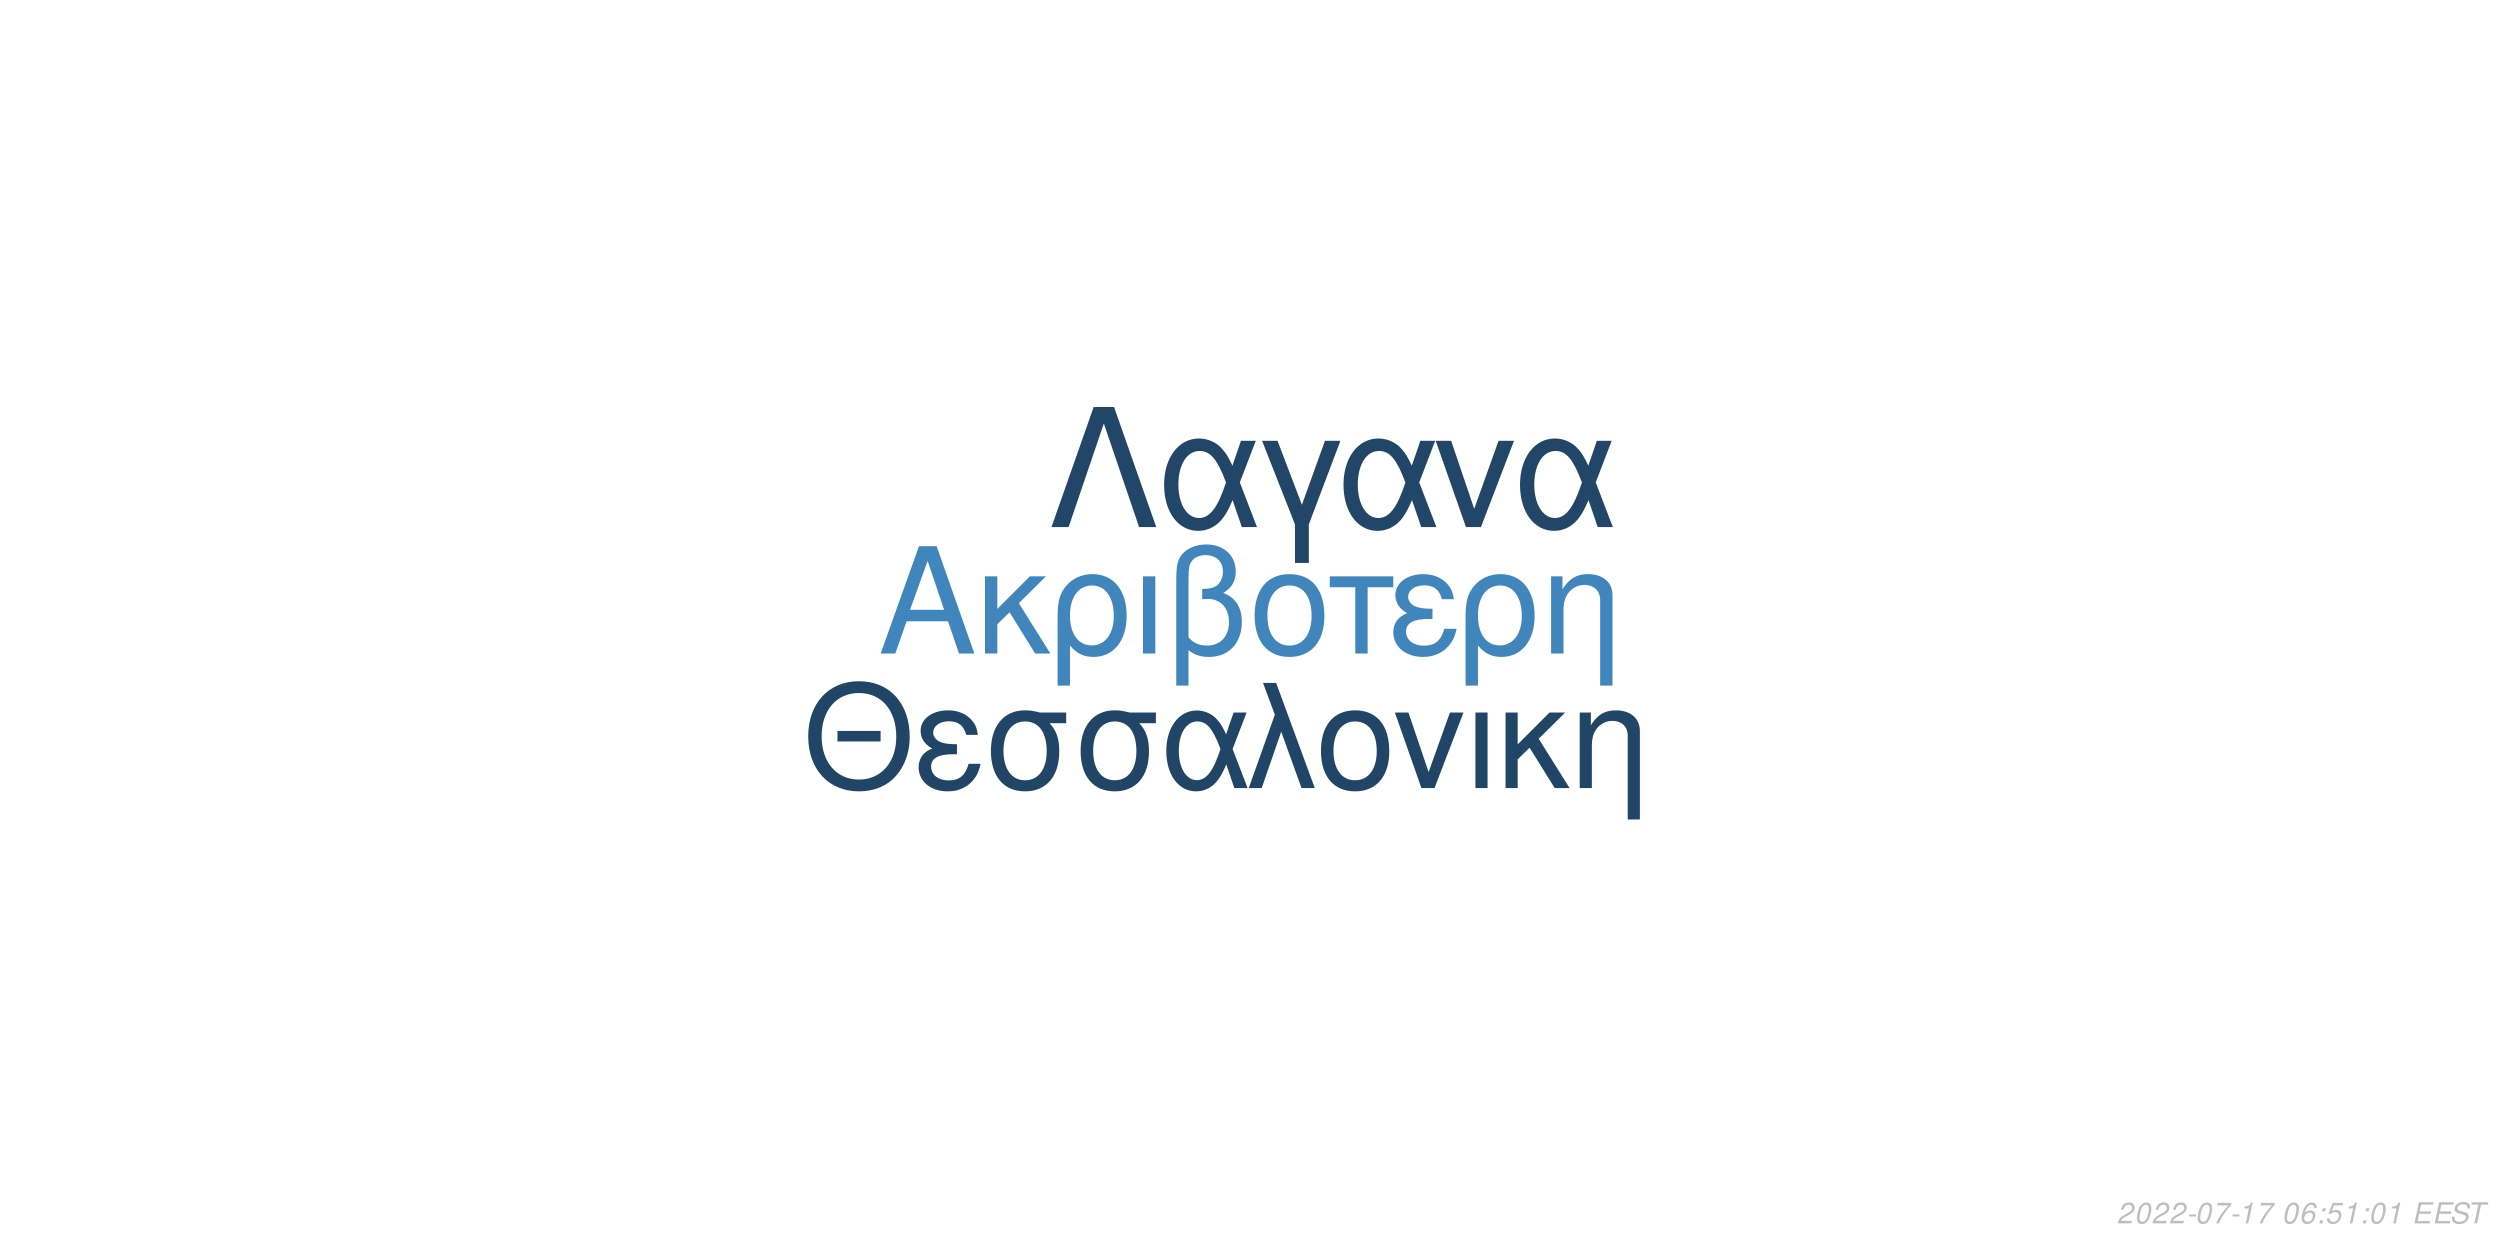
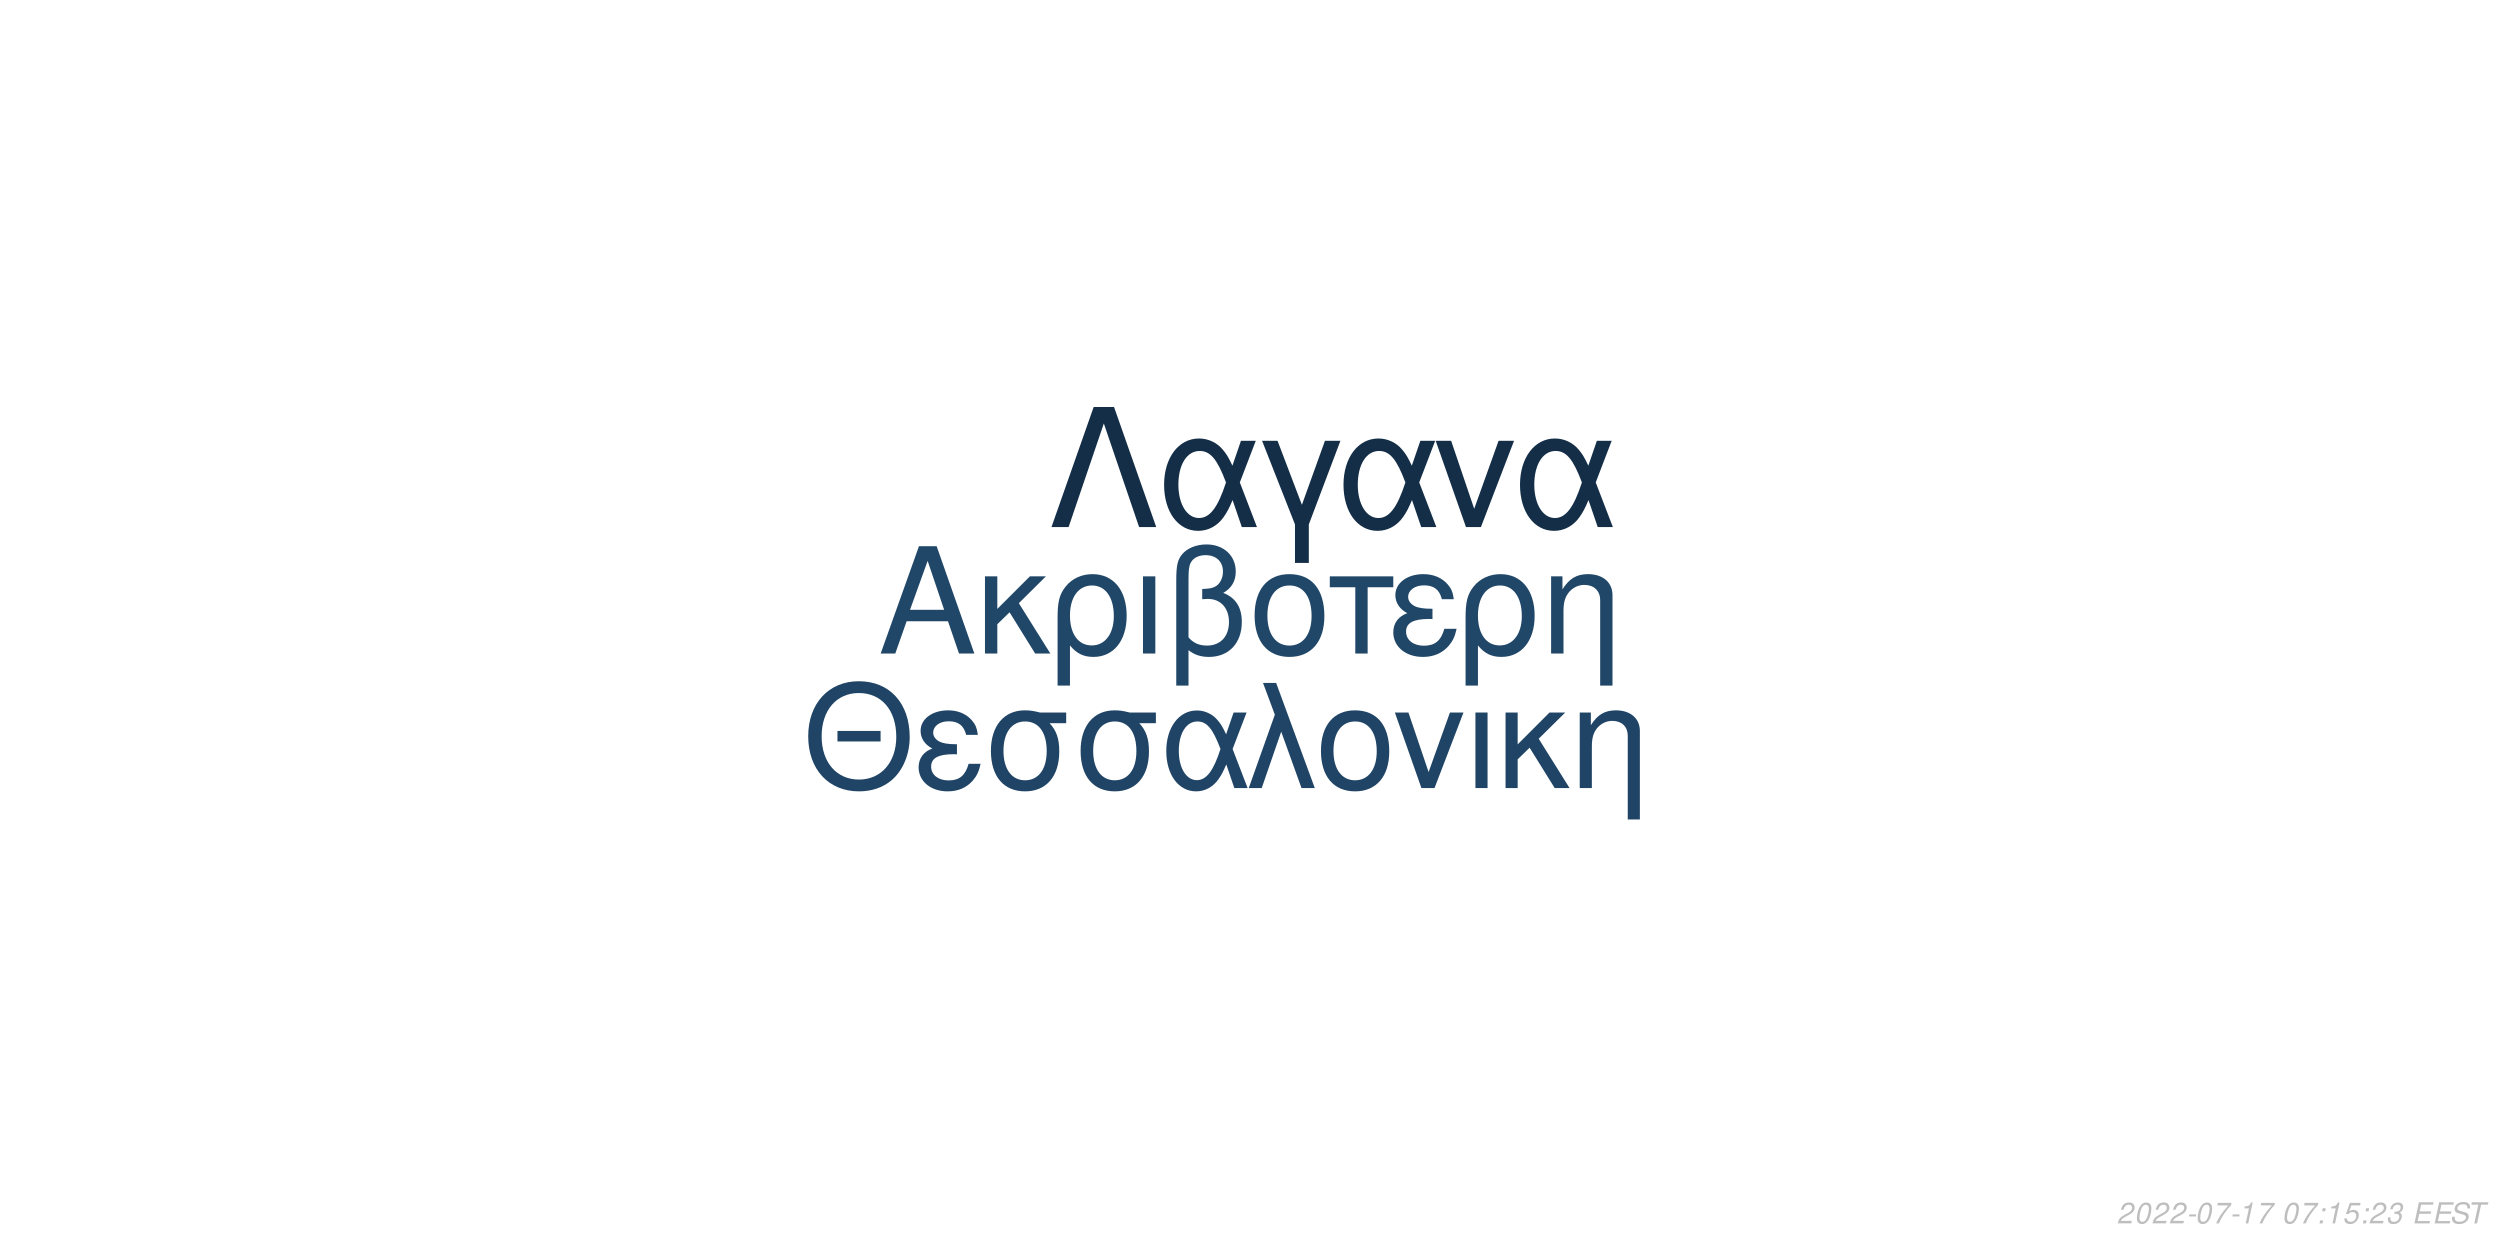
<svg xmlns="http://www.w3.org/2000/svg" xmlns:xlink="http://www.w3.org/1999/xlink" width="864pt" height="432pt" viewBox="0 0 864 432" version="1.1">
  <defs>
    <g>
      <symbol overflow="visible" id="glyph0-0">
        <path style="stroke:none;" d="" />
      </symbol>
      <symbol overflow="visible" id="glyph0-1">
        <path style="stroke:none;" d="M 24.125 -11.141 L 27.938 0 L 33.234 0 L 20.203 -37.094 L 14.094 -37.094 L 0.859 0 L 5.906 0 L 9.828 -11.141 Z M 22.797 -15.109 L 11 -15.109 L 17.094 -32.016 Z M 22.797 -15.109 " />
      </symbol>
      <symbol overflow="visible" id="glyph0-2">
        <path style="stroke:none;" d="M 7.172 -15.422 L 7.172 -26.672 L 2.906 -26.672 L 2.906 0 L 7.172 0 L 7.172 -10.125 L 11.406 -14.25 L 20.25 0 L 25.5 0 L 14.609 -17.406 L 23.969 -26.672 L 18.422 -26.672 Z M 7.172 -15.422 " />
      </symbol>
      <symbol overflow="visible" id="glyph0-3">
        <path style="stroke:none;" d="M 3 11.094 L 7.281 11.094 L 7.281 -2.797 C 9.516 -0.047 11.953 1.172 15.375 1.172 C 22.344 1.172 26.875 -4.422 26.875 -13.031 C 26.875 -21.891 22.297 -27.438 15.062 -27.438 C 11.297 -27.438 7.984 -25.906 5.797 -23.156 C 3.672 -20.516 3 -17.969 3 -12.359 Z M 14.906 -23.516 C 19.547 -23.516 22.438 -19.438 22.438 -12.922 C 22.438 -6.812 19.391 -2.797 14.812 -2.797 C 10.172 -2.797 7.281 -6.766 7.281 -13.125 C 7.281 -19.484 10.234 -23.516 14.906 -23.516 Z M 14.906 -23.516 " />
      </symbol>
      <symbol overflow="visible" id="glyph0-4">
        <path style="stroke:none;" d="M 3.516 0 L 7.781 0 L 7.781 -26.672 L 3.516 -26.672 Z M 3.516 0 " />
      </symbol>
      <symbol overflow="visible" id="glyph0-5">
        <path style="stroke:none;" d="M 4.016 11.094 L 8.25 11.094 L 8.25 -1.172 C 10.172 0.406 12.422 1.172 15.312 1.172 C 22.188 1.172 26.672 -3.609 26.672 -10.891 C 26.672 -15.984 24.578 -19.234 20.25 -20.969 C 23.109 -22.547 24.578 -25.031 24.578 -28.344 C 24.578 -33.844 20.406 -37.703 14.453 -37.703 C 10.938 -37.703 7.734 -36.391 6 -34.25 C 4.484 -32.422 4.016 -30.328 4.016 -25.391 Z M 8.25 -25.656 C 8.25 -29.359 8.5 -30.844 9.469 -32.062 C 10.375 -33.281 12.156 -34 14.094 -34 C 17.812 -34 20.156 -31.812 20.156 -28.297 C 20.156 -25.953 18.984 -23.812 17.297 -23.047 C 16.281 -22.547 15.469 -22.438 12.984 -22.297 L 12.984 -18.781 C 13.734 -18.828 14.344 -18.875 14.969 -18.875 C 19.344 -18.875 22.234 -15.719 22.234 -10.891 C 22.234 -5.906 19.281 -2.75 14.656 -2.75 C 11.953 -2.75 9.922 -3.609 8.25 -5.594 Z M 8.25 -25.656 " />
      </symbol>
      <symbol overflow="visible" id="glyph0-6">
        <path style="stroke:none;" d="M 14.094 -27.438 C 6.562 -27.438 2.094 -22.094 2.094 -13.125 C 2.094 -4.125 6.562 1.172 14.141 1.172 C 21.672 1.172 26.203 -4.172 26.203 -12.922 C 26.203 -22.188 21.828 -27.438 14.094 -27.438 Z M 14.141 -23.516 C 18.938 -23.516 21.781 -19.594 21.781 -12.984 C 21.781 -6.672 18.828 -2.75 14.141 -2.75 C 9.422 -2.75 6.516 -6.672 6.516 -13.125 C 6.516 -19.594 9.422 -23.516 14.141 -23.516 Z M 14.141 -23.516 " />
      </symbol>
      <symbol overflow="visible" id="glyph0-7">
        <path style="stroke:none;" d="M 7.891 0 L 12.156 0 L 12.156 -22.906 L 21.016 -22.906 L 21.016 -26.672 L -0.922 -26.672 L -0.922 -22.906 L 7.891 -22.906 Z M 7.891 0 " />
      </symbol>
      <symbol overflow="visible" id="glyph0-8">
        <path style="stroke:none;" d="M 14.562 -15.469 C 11.344 -15.469 9.562 -15.781 8.297 -16.438 C 6.922 -17.203 6.156 -18.328 6.156 -19.547 C 6.156 -21.891 8.453 -23.562 11.656 -23.562 C 15.062 -23.562 16.953 -22.094 17.812 -18.781 L 21.938 -18.781 C 21.578 -21.266 21.062 -22.5 19.797 -23.922 C 17.812 -26.203 14.906 -27.438 11.453 -27.438 C 5.797 -27.438 1.734 -24.375 1.734 -20.203 C 1.734 -17.609 3.156 -15.375 5.859 -13.938 C 2.797 -12.875 1.016 -10.484 1.016 -7.328 C 1.016 -2.391 5.297 1.172 11.25 1.172 C 14.969 1.172 17.906 -0.109 20.156 -2.641 C 21.578 -4.328 22.297 -5.797 22.906 -8.547 L 18.672 -8.547 C 17.5 -4.422 15.422 -2.703 11.609 -2.703 C 7.938 -2.703 5.438 -4.688 5.438 -7.578 C 5.438 -10.578 7.938 -11.953 13.484 -11.953 C 13.641 -11.953 14.094 -11.953 14.562 -11.906 Z M 14.562 -15.469 " />
      </symbol>
      <symbol overflow="visible" id="glyph0-9">
        <path style="stroke:none;" d="M 3.562 -26.672 L 3.562 0 L 7.844 0 L 7.844 -14.703 C 7.844 -17.906 8.5 -19.891 10.031 -21.531 C 11.406 -22.953 13.188 -23.719 15.062 -23.719 C 18.375 -23.719 20.516 -21.672 20.516 -18.469 L 20.516 11.094 L 24.781 11.094 L 24.781 -20.156 C 24.781 -24.578 21.469 -27.438 16.328 -27.438 C 12.359 -27.438 9.828 -25.906 7.484 -22.188 L 7.484 -26.672 Z M 3.562 -26.672 " />
      </symbol>
      <symbol overflow="visible" id="glyph1-0">
        <path style="stroke:none;" d="" />
      </symbol>
      <symbol overflow="visible" id="glyph1-1">
        <path style="stroke:none;" d="M 26.859 -19.734 L 11.953 -19.734 L 11.953 -16.094 L 26.859 -16.094 Z M 19.328 -36.922 C 8.922 -36.922 1.844 -29.25 1.844 -17.891 C 1.844 -6.484 8.875 1.141 19.391 1.141 C 23.812 1.141 27.703 -0.203 30.641 -2.688 C 34.578 -6.031 36.922 -11.656 36.922 -17.594 C 36.922 -29.297 30 -36.922 19.328 -36.922 Z M 19.328 -32.844 C 27.203 -32.844 32.281 -26.906 32.281 -17.688 C 32.281 -8.922 27.062 -2.938 19.391 -2.938 C 11.609 -2.938 6.484 -8.922 6.484 -17.891 C 6.484 -26.859 11.609 -32.844 19.328 -32.844 Z M 19.328 -32.844 " />
      </symbol>
      <symbol overflow="visible" id="glyph1-2">
        <path style="stroke:none;" d="M 14.25 -15.141 C 11.109 -15.141 9.375 -15.453 8.125 -16.094 C 6.781 -16.844 6.031 -17.938 6.031 -19.141 C 6.031 -21.422 8.266 -23.078 11.406 -23.078 C 14.75 -23.078 16.594 -21.625 17.438 -18.391 L 21.469 -18.391 C 21.125 -20.828 20.625 -22.031 19.391 -23.422 C 17.438 -25.656 14.594 -26.859 11.219 -26.859 C 5.688 -26.859 1.688 -23.875 1.688 -19.781 C 1.688 -17.234 3.094 -15.047 5.734 -13.656 C 2.734 -12.609 1 -10.266 1 -7.172 C 1 -2.344 5.188 1.141 11.016 1.141 C 14.656 1.141 17.547 -0.094 19.734 -2.594 C 21.125 -4.234 21.828 -5.688 22.422 -8.375 L 18.281 -8.375 C 17.141 -4.328 15.094 -2.641 11.359 -2.641 C 7.766 -2.641 5.328 -4.578 5.328 -7.422 C 5.328 -10.359 7.766 -11.703 13.203 -11.703 C 13.359 -11.703 13.797 -11.703 14.25 -11.656 Z M 14.25 -15.141 " />
      </symbol>
      <symbol overflow="visible" id="glyph1-3">
        <path style="stroke:none;" d="M 29 -26.109 L 19.938 -26.109 C 17.594 -26.703 16.438 -26.859 14.703 -26.859 C 7.469 -26.859 2.984 -21.469 2.984 -12.859 C 2.984 -4.031 7.375 1.141 14.797 1.141 C 22.172 1.141 26.609 -4.078 26.609 -12.656 C 26.609 -17.047 25.656 -19.828 23.266 -22.422 L 29 -22.422 Z M 14.797 -23.016 C 19.531 -23.016 22.266 -19.234 22.266 -12.75 C 22.266 -6.531 19.438 -2.688 14.797 -2.688 C 10.172 -2.688 7.328 -6.531 7.328 -12.859 C 7.328 -19.188 10.172 -23.016 14.797 -23.016 Z M 14.797 -23.016 " />
      </symbol>
      <symbol overflow="visible" id="glyph1-4">
        <path style="stroke:none;" d="M 29.344 -26.109 L 24.859 -26.109 L 22.266 -18.578 C 21.125 -21.031 20.484 -22.125 19.328 -23.469 C 17.547 -25.609 14.906 -26.812 12.156 -26.812 C 5.984 -26.812 1.594 -20.984 1.594 -12.812 C 1.594 -4.578 5.828 1.141 11.906 1.141 C 14.953 1.141 17.734 -0.344 19.625 -3.047 C 20.672 -4.531 21.281 -5.688 22.328 -8.172 L 25.109 0 L 29.703 0 L 24.516 -13.5 Z M 20.328 -13.5 C 17.891 -5.922 15.453 -2.734 12.156 -2.734 C 8.516 -2.734 5.922 -6.922 5.922 -12.812 C 5.922 -18.938 8.516 -23.016 12.359 -23.016 C 15.594 -23.016 17.688 -20.531 20.328 -13.5 Z M 20.328 -13.5 " />
      </symbol>
      <symbol overflow="visible" id="glyph1-5">
        <path style="stroke:none;" d="M 1.094 0 L 5.578 0 L 12.312 -19.484 L 19.328 0 L 23.922 0 L 10.562 -36.328 L 6.031 -36.328 L 10.109 -25.359 Z M 1.094 0 " />
      </symbol>
      <symbol overflow="visible" id="glyph1-6">
        <path style="stroke:none;" d="M 13.797 -26.859 C 6.422 -26.859 2.047 -21.625 2.047 -12.859 C 2.047 -4.031 6.422 1.141 13.859 1.141 C 21.234 1.141 25.656 -4.078 25.656 -12.656 C 25.656 -21.719 21.375 -26.859 13.797 -26.859 Z M 13.859 -23.016 C 18.531 -23.016 21.328 -19.188 21.328 -12.703 C 21.328 -6.531 18.438 -2.688 13.859 -2.688 C 9.219 -2.688 6.375 -6.531 6.375 -12.859 C 6.375 -19.188 9.219 -23.016 13.859 -23.016 Z M 13.859 -23.016 " />
      </symbol>
      <symbol overflow="visible" id="glyph1-7">
        <path style="stroke:none;" d="M 14.297 0 L 24.312 -26.109 L 19.625 -26.109 L 12.25 -5.531 L 5.281 -26.109 L 0.594 -26.109 L 9.766 0 Z M 14.297 0 " />
      </symbol>
      <symbol overflow="visible" id="glyph1-8">
        <path style="stroke:none;" d="M 3.438 0 L 7.625 0 L 7.625 -26.109 L 3.438 -26.109 Z M 3.438 0 " />
      </symbol>
      <symbol overflow="visible" id="glyph1-9">
        <path style="stroke:none;" d="M 7.031 -15.094 L 7.031 -26.109 L 2.844 -26.109 L 2.844 0 L 7.031 0 L 7.031 -9.922 L 11.156 -13.953 L 19.828 0 L 24.969 0 L 14.297 -17.047 L 23.469 -26.109 L 18.031 -26.109 Z M 7.031 -15.094 " />
      </symbol>
      <symbol overflow="visible" id="glyph1-10">
        <path style="stroke:none;" d="M 3.484 -26.109 L 3.484 0 L 7.672 0 L 7.672 -14.406 C 7.672 -17.547 8.328 -19.484 9.812 -21.078 C 11.156 -22.469 12.906 -23.219 14.75 -23.219 C 17.984 -23.219 20.078 -21.234 20.078 -18.094 L 20.078 10.859 L 24.266 10.859 L 24.266 -19.734 C 24.266 -24.062 21.031 -26.859 16 -26.859 C 12.109 -26.859 9.609 -25.359 7.328 -21.719 L 7.328 -26.109 Z M 3.484 -26.109 " />
      </symbol>
      <symbol overflow="visible" id="glyph2-0">
        <path style="stroke:none;" d="" />
      </symbol>
      <symbol overflow="visible" id="glyph2-1">
        <path style="stroke:none;" d="M 22.531 -41.484 L 15.484 -41.484 L 0.906 0 L 6.828 0 L 19 -35.797 L 31.188 0 L 37.109 0 Z M 22.531 -41.484 " />
      </symbol>
      <symbol overflow="visible" id="glyph2-2">
        <path style="stroke:none;" d="M 33.516 -29.812 L 28.391 -29.812 L 25.438 -21.219 C 24.125 -24.016 23.391 -25.266 22.078 -26.797 C 20.031 -29.25 17.016 -30.609 13.891 -30.609 C 6.828 -30.609 1.828 -23.953 1.828 -14.625 C 1.828 -5.234 6.656 1.312 13.594 1.312 C 17.078 1.312 20.266 -0.391 22.422 -3.469 C 23.609 -5.172 24.297 -6.484 25.5 -9.328 L 28.688 0 L 33.922 0 L 28 -15.422 Z M 23.219 -15.422 C 20.422 -6.766 17.641 -3.125 13.891 -3.125 C 9.734 -3.125 6.766 -7.906 6.766 -14.625 C 6.766 -21.625 9.734 -26.297 14.109 -26.297 C 17.812 -26.297 20.203 -23.453 23.219 -15.422 Z M 23.219 -15.422 " />
      </symbol>
      <symbol overflow="visible" id="glyph2-3">
        <path style="stroke:none;" d="M 12.062 12.406 L 16.844 12.406 L 16.844 -0.906 L 27.766 -29.812 L 22.422 -29.812 L 14.453 -7.688 L 6.031 -29.812 L 0.688 -29.812 L 12.062 -0.906 Z M 12.062 12.406 " />
      </symbol>
      <symbol overflow="visible" id="glyph2-4">
        <path style="stroke:none;" d="M 16.328 0 L 27.766 -29.812 L 22.422 -29.812 L 14 -6.312 L 6.031 -29.812 L 0.688 -29.812 L 11.156 0 Z M 16.328 0 " />
      </symbol>
      <symbol overflow="visible" id="glyph3-0">
        <path style="stroke:none;" d="" />
      </symbol>
      <symbol overflow="visible" id="glyph3-1">
        <path style="stroke:none;" d="M 5.234 -0.875 L 1.469 -0.875 C 1.641 -1.375 2.203 -1.891 3.109 -2.344 L 4.234 -2.938 C 5.562 -3.625 6.219 -4.469 6.219 -5.484 C 6.219 -5.938 6.062 -6.359 5.797 -6.656 C 5.469 -7.047 4.984 -7.234 4.312 -7.234 C 2.766 -7.234 1.891 -6.453 1.484 -4.734 L 2.375 -4.734 C 2.484 -5.188 2.609 -5.484 2.797 -5.75 C 3.094 -6.203 3.609 -6.453 4.188 -6.453 C 4.891 -6.453 5.344 -6.031 5.344 -5.375 C 5.344 -4.703 4.859 -4.094 4.016 -3.656 L 2.984 -3.125 C 1.234 -2.188 0.797 -1.656 0.344 -0.016 L 5.047 -0.016 Z M 5.234 -0.875 " />
      </symbol>
      <symbol overflow="visible" id="glyph3-2">
        <path style="stroke:none;" d="M 4.203 -7.234 C 3.375 -7.234 2.688 -6.812 2.125 -5.984 C 1.484 -5.047 0.984 -3.188 0.984 -1.734 C 0.984 -1.109 1.172 -0.562 1.484 -0.266 C 1.797 0.047 2.281 0.234 2.766 0.234 C 3.625 0.234 4.281 -0.156 4.859 -1.016 C 5.516 -1.953 6 -3.797 6 -5.266 C 6 -6.5 5.328 -7.234 4.203 -7.234 Z M 4.094 -6.453 C 4.734 -6.453 5.125 -5.984 5.125 -5.156 C 5.125 -4.203 4.781 -2.625 4.406 -1.812 C 3.984 -0.938 3.516 -0.547 2.875 -0.547 C 2.25 -0.547 1.875 -1.031 1.875 -1.828 C 1.875 -2.797 2.203 -4.344 2.594 -5.203 C 2.984 -6.047 3.453 -6.453 4.094 -6.453 Z M 4.094 -6.453 " />
      </symbol>
      <symbol overflow="visible" id="glyph3-3">
        <path style="stroke:none;" d="M 3.516 -3.125 L 1.125 -3.125 L 0.969 -2.406 L 3.359 -2.406 Z M 3.516 -3.125 " />
      </symbol>
      <symbol overflow="visible" id="glyph3-4">
        <path style="stroke:none;" d="M 6.703 -7.094 L 1.953 -7.094 L 1.766 -6.219 L 5.594 -6.219 C 3.344 -3.688 2.266 -2.109 1.375 0 L 2.344 0 C 3.031 -1.906 4.828 -4.594 6.547 -6.281 Z M 6.703 -7.094 " />
      </symbol>
      <symbol overflow="visible" id="glyph3-5">
        <path style="stroke:none;" d="M 3.703 -5.188 L 2.594 0 L 3.469 0 L 5.016 -7.234 L 4.438 -7.234 C 3.906 -6.156 3.688 -6.016 2.234 -5.812 L 2.109 -5.188 Z M 3.703 -5.188 " />
      </symbol>
      <symbol overflow="visible" id="glyph3-6">
        <path style="stroke:none;" d="" />
      </symbol>
      <symbol overflow="visible" id="glyph3-7">
-         <path style="stroke:none;" d="M 6.125 -5.344 L 6.141 -5.625 C 6.141 -6.609 5.453 -7.234 4.391 -7.234 C 3.438 -7.234 2.641 -6.719 2.016 -5.703 C 1.422 -4.781 0.938 -2.953 0.938 -1.688 C 0.938 -0.516 1.688 0.234 2.859 0.234 C 3.703 0.234 4.438 -0.156 5 -0.875 C 5.406 -1.422 5.672 -2.156 5.672 -2.766 C 5.672 -3.812 4.969 -4.5 3.906 -4.5 C 3.234 -4.5 2.672 -4.234 2.094 -3.625 C 2.406 -5.375 3.234 -6.453 4.25 -6.453 C 4.703 -6.453 5.062 -6.234 5.172 -5.844 C 5.203 -5.719 5.234 -5.578 5.25 -5.344 Z M 3.656 -3.734 C 4.344 -3.734 4.797 -3.281 4.797 -2.625 C 4.797 -1.469 3.984 -0.547 2.984 -0.547 C 2.297 -0.547 1.812 -1.047 1.812 -1.766 C 1.812 -2.859 2.625 -3.734 3.656 -3.734 Z M 3.656 -3.734 " />
+         <path style="stroke:none;" d="M 2.359 -1.031 L 1.312 -1.031 L 1.094 0 L 2.141 0 Z M 3.266 -5.234 L 2.219 -5.234 L 2 -4.203 L 3.047 -4.203 Z M 3.266 -5.234 " />
      </symbol>
      <symbol overflow="visible" id="glyph3-8">
-         <path style="stroke:none;" d="M 2.359 -1.031 L 1.312 -1.031 L 1.094 0 L 2.141 0 Z M 3.266 -5.234 L 2.219 -5.234 L 2 -4.203 L 3.047 -4.203 Z M 3.266 -5.234 " />
+         <path style="stroke:none;" d="M 6.297 -7.094 L 2.594 -7.094 L 1.234 -3.234 L 2.047 -3.234 C 2.656 -3.766 2.938 -3.906 3.531 -3.906 C 4.328 -3.906 4.797 -3.453 4.797 -2.688 C 4.797 -1.438 3.969 -0.547 2.828 -0.547 C 2.031 -0.547 1.609 -0.938 1.578 -1.734 L 0.703 -1.734 L 0.703 -1.516 C 0.703 -0.938 0.844 -0.547 1.188 -0.266 C 1.562 0.062 2.078 0.234 2.703 0.234 C 3.656 0.234 4.391 -0.156 4.984 -0.922 C 5.422 -1.5 5.672 -2.234 5.672 -2.953 C 5.672 -4 4.938 -4.672 3.812 -4.672 C 3.328 -4.672 2.906 -4.547 2.406 -4.234 L 3.109 -6.219 L 6.109 -6.219 Z M 6.297 -7.094 " />
      </symbol>
      <symbol overflow="visible" id="glyph3-9">
-         <path style="stroke:none;" d="M 6.297 -7.094 L 2.594 -7.094 L 1.234 -3.234 L 2.047 -3.234 C 2.656 -3.766 2.938 -3.906 3.531 -3.906 C 4.328 -3.906 4.797 -3.453 4.797 -2.688 C 4.797 -1.438 3.969 -0.547 2.828 -0.547 C 2.031 -0.547 1.609 -0.938 1.578 -1.734 L 0.703 -1.734 L 0.703 -1.516 C 0.703 -0.938 0.844 -0.547 1.188 -0.266 C 1.562 0.062 2.078 0.234 2.703 0.234 C 3.656 0.234 4.391 -0.156 4.984 -0.922 C 5.422 -1.5 5.672 -2.234 5.672 -2.953 C 5.672 -4 4.938 -4.672 3.812 -4.672 C 3.328 -4.672 2.906 -4.547 2.406 -4.234 L 3.109 -6.219 L 6.109 -6.219 Z M 6.297 -7.094 " />
+         <path style="stroke:none;" d="M 2.922 -3.312 C 3.125 -3.344 3.234 -3.344 3.375 -3.344 C 4.203 -3.344 4.688 -3 4.688 -2.406 C 4.688 -1.312 3.906 -0.547 2.781 -0.547 C 2.047 -0.547 1.594 -0.938 1.594 -1.562 C 1.594 -1.719 1.609 -1.844 1.656 -2.094 L 0.766 -2.094 C 0.734 -1.797 0.719 -1.641 0.719 -1.469 C 0.719 -0.375 1.406 0.234 2.641 0.234 C 3.547 0.234 4.297 -0.078 4.812 -0.656 C 5.266 -1.156 5.562 -1.875 5.562 -2.547 C 5.562 -3.125 5.344 -3.453 4.797 -3.734 C 5.641 -4.234 6.016 -4.844 6.016 -5.734 C 6.016 -6.656 5.312 -7.234 4.203 -7.234 C 3.375 -7.234 2.672 -6.938 2.188 -6.375 C 1.891 -6.031 1.703 -5.641 1.516 -4.906 L 2.391 -4.906 C 2.5 -5.359 2.594 -5.594 2.734 -5.812 C 3.047 -6.234 3.516 -6.453 4.078 -6.453 C 4.734 -6.453 5.141 -6.125 5.141 -5.578 C 5.141 -5.188 5.016 -4.797 4.797 -4.547 C 4.516 -4.234 4 -4.062 3.266 -4.062 L 3.078 -4.062 Z M 2.922 -3.312 " />
      </symbol>
      <symbol overflow="visible" id="glyph3-10">
        <path style="stroke:none;" d="M 2.547 -3.312 L 6.5 -3.312 L 6.688 -4.141 L 2.719 -4.141 L 3.219 -6.469 L 7.344 -6.469 L 7.516 -7.297 L 2.453 -7.297 L 0.906 0 L 6.125 0 L 6.297 -0.812 L 2.016 -0.812 Z M 2.547 -3.312 " />
      </symbol>
      <symbol overflow="visible" id="glyph3-11">
        <path style="stroke:none;" d="M 7.062 -5.156 C 7.125 -5.438 7.141 -5.562 7.141 -5.703 C 7.141 -6.156 6.938 -6.594 6.594 -6.891 C 6.188 -7.25 5.656 -7.406 4.875 -7.406 C 3.844 -7.406 3.047 -7.125 2.5 -6.562 C 2.094 -6.141 1.781 -5.438 1.781 -4.922 C 1.781 -4.297 2.219 -3.766 2.891 -3.562 L 4.594 -3.094 C 5.406 -2.859 5.734 -2.578 5.734 -2.094 C 5.734 -1.781 5.547 -1.406 5.266 -1.141 C 4.844 -0.766 4.266 -0.578 3.453 -0.578 C 2.328 -0.578 1.812 -0.984 1.812 -1.906 C 1.812 -2.047 1.812 -2.125 1.844 -2.312 L 0.984 -2.312 C 0.906 -2.062 0.891 -1.906 0.891 -1.688 C 0.891 -0.484 1.797 0.234 3.297 0.234 C 4.359 0.234 5.234 -0.062 5.812 -0.609 C 6.344 -1.078 6.688 -1.797 6.688 -2.375 C 6.688 -2.641 6.609 -2.906 6.453 -3.156 C 6.234 -3.5 5.938 -3.703 5.469 -3.828 L 3.75 -4.312 C 2.984 -4.547 2.734 -4.734 2.734 -5.188 C 2.734 -5.547 2.875 -5.844 3.188 -6.109 C 3.547 -6.438 4.031 -6.594 4.703 -6.594 C 5.266 -6.594 5.688 -6.484 5.906 -6.297 C 6.094 -6.125 6.219 -5.797 6.219 -5.516 C 6.219 -5.422 6.203 -5.344 6.188 -5.156 Z M 7.062 -5.156 " />
      </symbol>
      <symbol overflow="visible" id="glyph3-12">
        <path style="stroke:none;" d="M 4.938 -6.469 L 7.312 -6.469 L 7.484 -7.297 L 1.75 -7.297 L 1.578 -6.469 L 3.984 -6.469 L 2.609 0 L 3.547 0 Z M 4.938 -6.469 " />
      </symbol>
    </g>
  </defs>
  <g id="surface1">
    <rect x="0" y="0" width="864" height="432" style="fill:rgb(100%,100%,100%);fill-opacity:1;stroke:none;" />
-     <g style="fill:rgb(25.098%,52.157%,73.725%);fill-opacity:1;">
+     <g style="fill:rgb(12.941%,27.843%,40.784%);fill-opacity:1;">
      <use xlink:href="#glyph0-1" x="303.5" y="225.861" />
      <use xlink:href="#glyph0-2" x="337.5" y="225.861" />
      <use xlink:href="#glyph0-3" x="362.5" y="225.861" />
      <use xlink:href="#glyph0-4" x="391.5" y="225.861" />
      <use xlink:href="#glyph0-5" x="402.5" y="225.861" />
      <use xlink:href="#glyph0-6" x="431.5" y="225.861" />
      <use xlink:href="#glyph0-7" x="460.5" y="225.861" />
      <use xlink:href="#glyph0-8" x="480.5" y="225.861" />
      <use xlink:href="#glyph0-3" x="503.5" y="225.861" />
      <use xlink:href="#glyph0-9" x="532.5" y="225.861" />
    </g>
-     <g style="fill:rgb(12.549%,27.059%,40%);fill-opacity:1;">
+     <g style="fill:rgb(12.549%,26.667%,39.608%);fill-opacity:1;">
      <use xlink:href="#glyph1-1" x="277.473" y="272.354" />
      <use xlink:href="#glyph1-2" x="316.473" y="272.354" />
      <use xlink:href="#glyph1-3" x="339.473" y="272.354" />
      <use xlink:href="#glyph1-3" x="370.473" y="272.354" />
      <use xlink:href="#glyph1-4" x="401.473" y="272.354" />
      <use xlink:href="#glyph1-5" x="430.473" y="272.354" />
      <use xlink:href="#glyph1-6" x="454.473" y="272.354" />
      <use xlink:href="#glyph1-7" x="481.473" y="272.354" />
      <use xlink:href="#glyph1-8" x="506.473" y="272.354" />
      <use xlink:href="#glyph1-9" x="517.473" y="272.354" />
      <use xlink:href="#glyph1-10" x="542.473" y="272.354" />
    </g>
-     <g style="fill:rgb(12.941%,27.451%,40.392%);fill-opacity:1;">
+     <g style="fill:rgb(7.843%,18.039%,27.843%);fill-opacity:1;">
      <use xlink:href="#glyph2-1" x="362.484" y="182.152" />
      <use xlink:href="#glyph2-2" x="400.484" y="182.152" />
      <use xlink:href="#glyph2-3" x="435.484" y="182.152" />
      <use xlink:href="#glyph2-2" x="462.484" y="182.152" />
      <use xlink:href="#glyph2-4" x="495.484" y="182.152" />
      <use xlink:href="#glyph2-2" x="523.484" y="182.152" />
    </g>
    <g style="fill:rgb(74.51%,74.51%,74.51%);fill-opacity:1;">
      <use xlink:href="#glyph3-1" x="731.52" y="422.81" />
      <use xlink:href="#glyph3-2" x="737.52" y="422.81" />
      <use xlink:href="#glyph3-1" x="743.52" y="422.81" />
      <use xlink:href="#glyph3-1" x="749.52" y="422.81" />
      <use xlink:href="#glyph3-3" x="755.52" y="422.81" />
      <use xlink:href="#glyph3-2" x="758.52" y="422.81" />
      <use xlink:href="#glyph3-4" x="764.52" y="422.81" />
      <use xlink:href="#glyph3-3" x="770.52" y="422.81" />
      <use xlink:href="#glyph3-5" x="773.52" y="422.81" />
      <use xlink:href="#glyph3-4" x="779.52" y="422.81" />
      <use xlink:href="#glyph3-6" x="785.52" y="422.81" />
      <use xlink:href="#glyph3-2" x="788.52" y="422.81" />
-       <use xlink:href="#glyph3-7" x="794.52" y="422.81" />
-       <use xlink:href="#glyph3-8" x="800.52" y="422.81" />
-       <use xlink:href="#glyph3-9" x="803.52" y="422.81" />
-       <use xlink:href="#glyph3-5" x="809.52" y="422.81" />
-       <use xlink:href="#glyph3-8" x="815.52" y="422.81" />
-       <use xlink:href="#glyph3-2" x="818.52" y="422.81" />
-       <use xlink:href="#glyph3-5" x="824.52" y="422.81" />
+       <use xlink:href="#glyph3-4" x="794.52" y="422.81" />
+       <use xlink:href="#glyph3-7" x="800.52" y="422.81" />
+       <use xlink:href="#glyph3-5" x="803.52" y="422.81" />
+       <use xlink:href="#glyph3-8" x="809.52" y="422.81" />
+       <use xlink:href="#glyph3-7" x="815.52" y="422.81" />
+       <use xlink:href="#glyph3-1" x="818.52" y="422.81" />
+       <use xlink:href="#glyph3-9" x="824.52" y="422.81" />
      <use xlink:href="#glyph3-6" x="830.52" y="422.81" />
      <use xlink:href="#glyph3-10" x="833.52" y="422.81" />
      <use xlink:href="#glyph3-10" x="840.52" y="422.81" />
      <use xlink:href="#glyph3-11" x="846.52" y="422.81" />
      <use xlink:href="#glyph3-12" x="852.52" y="422.81" />
    </g>
  </g>
</svg>
